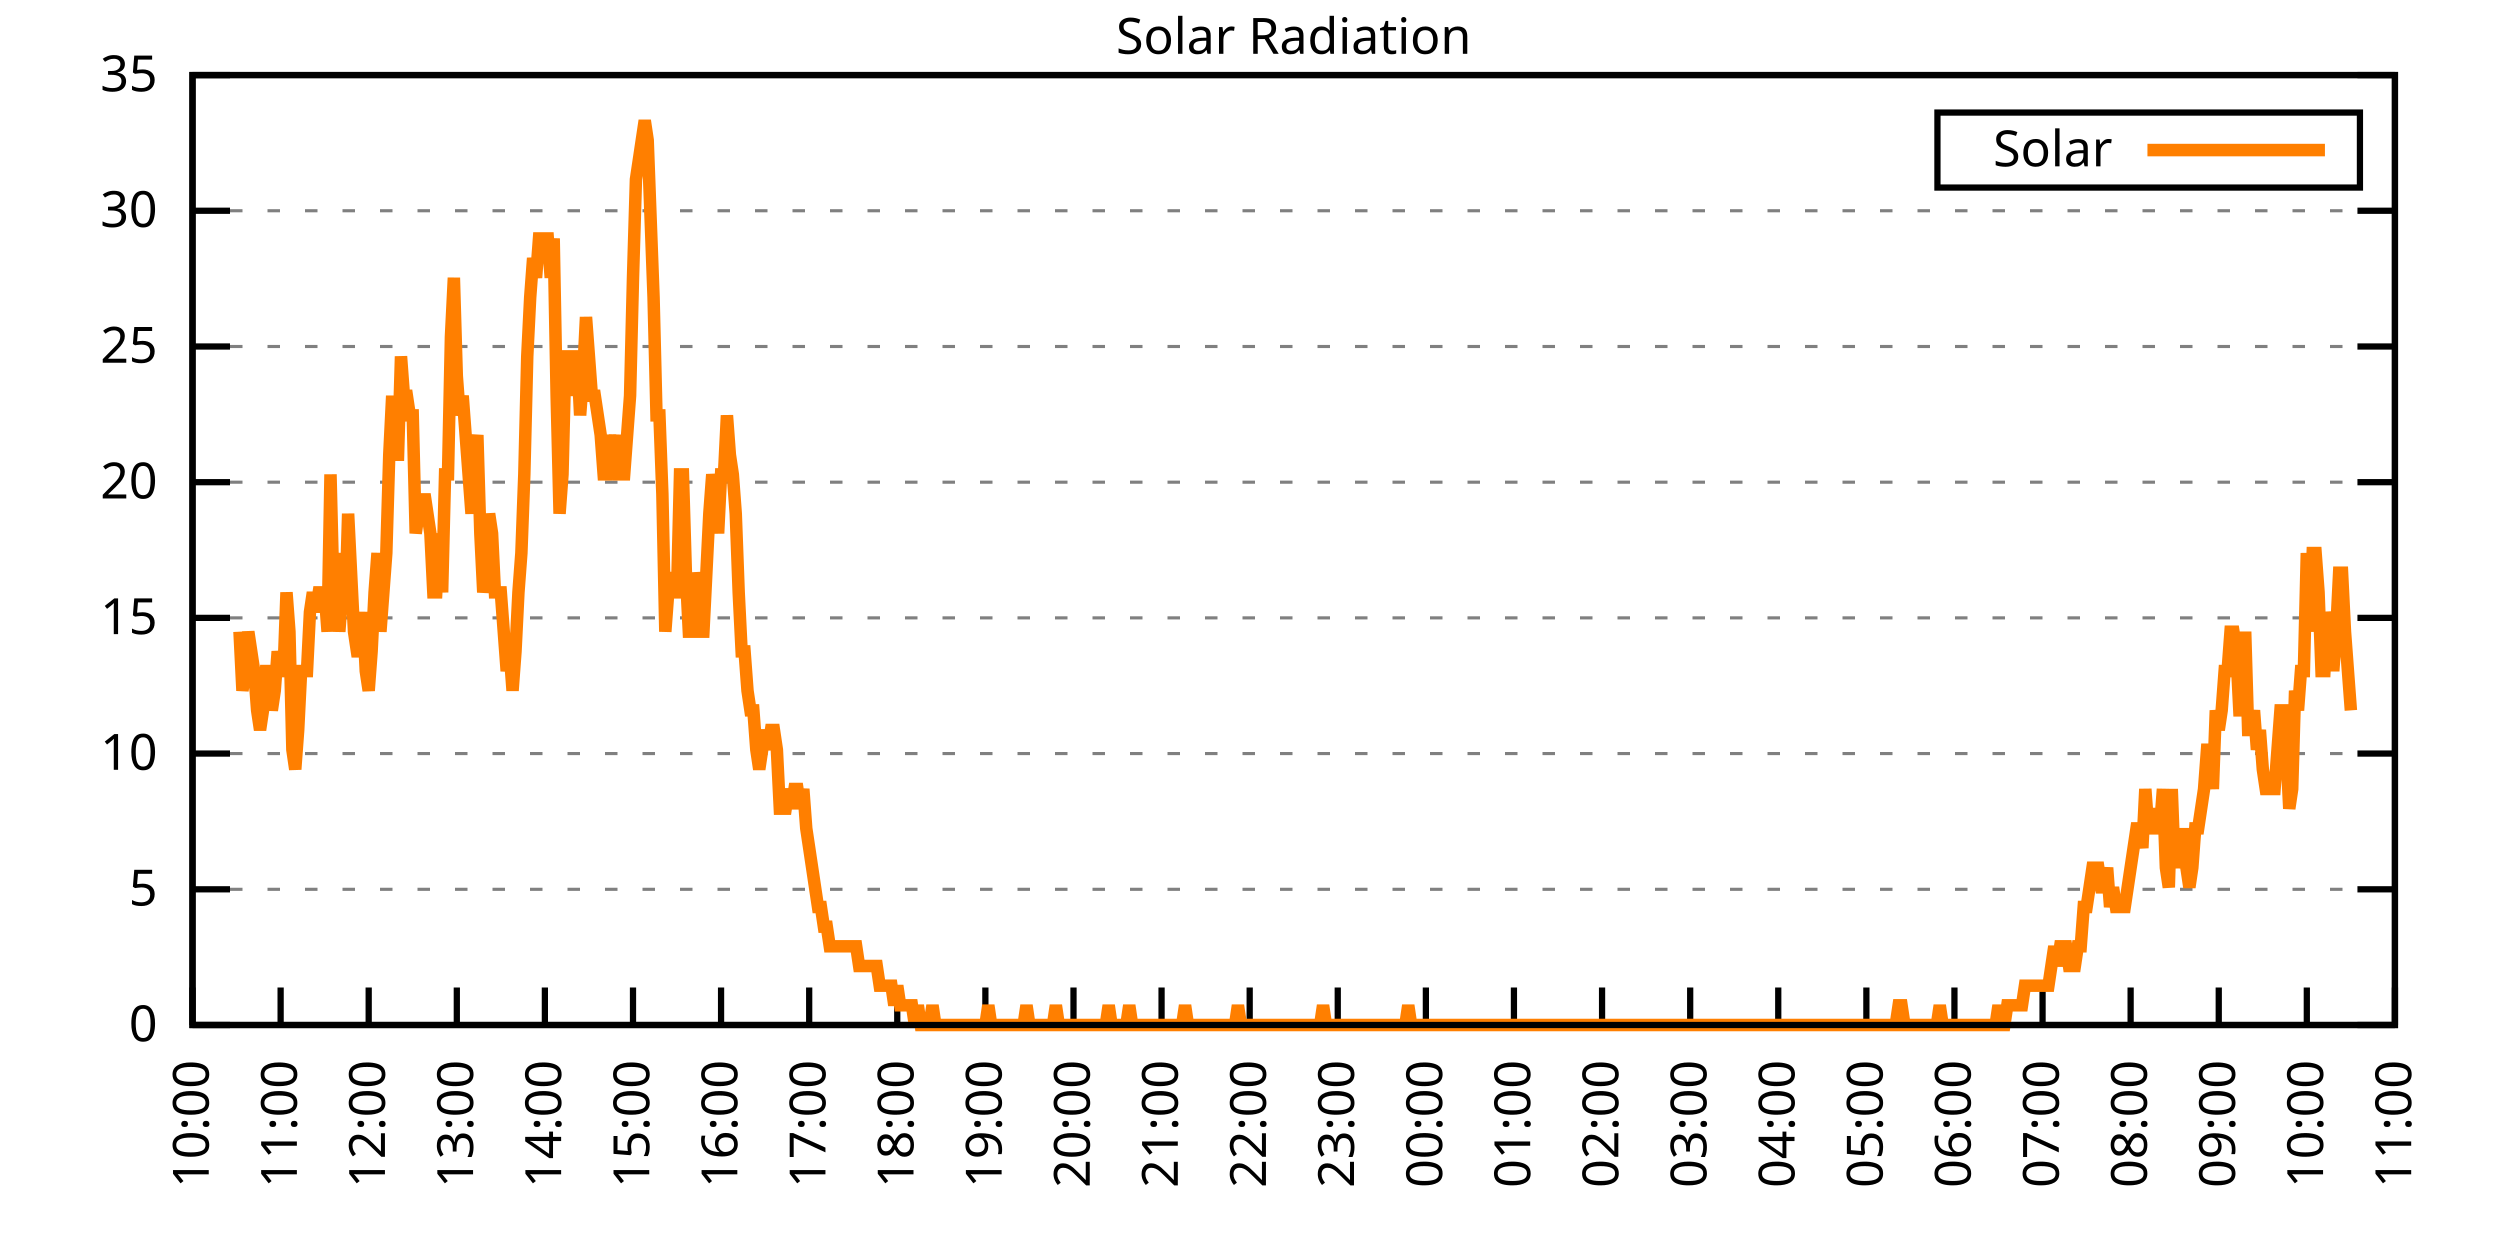
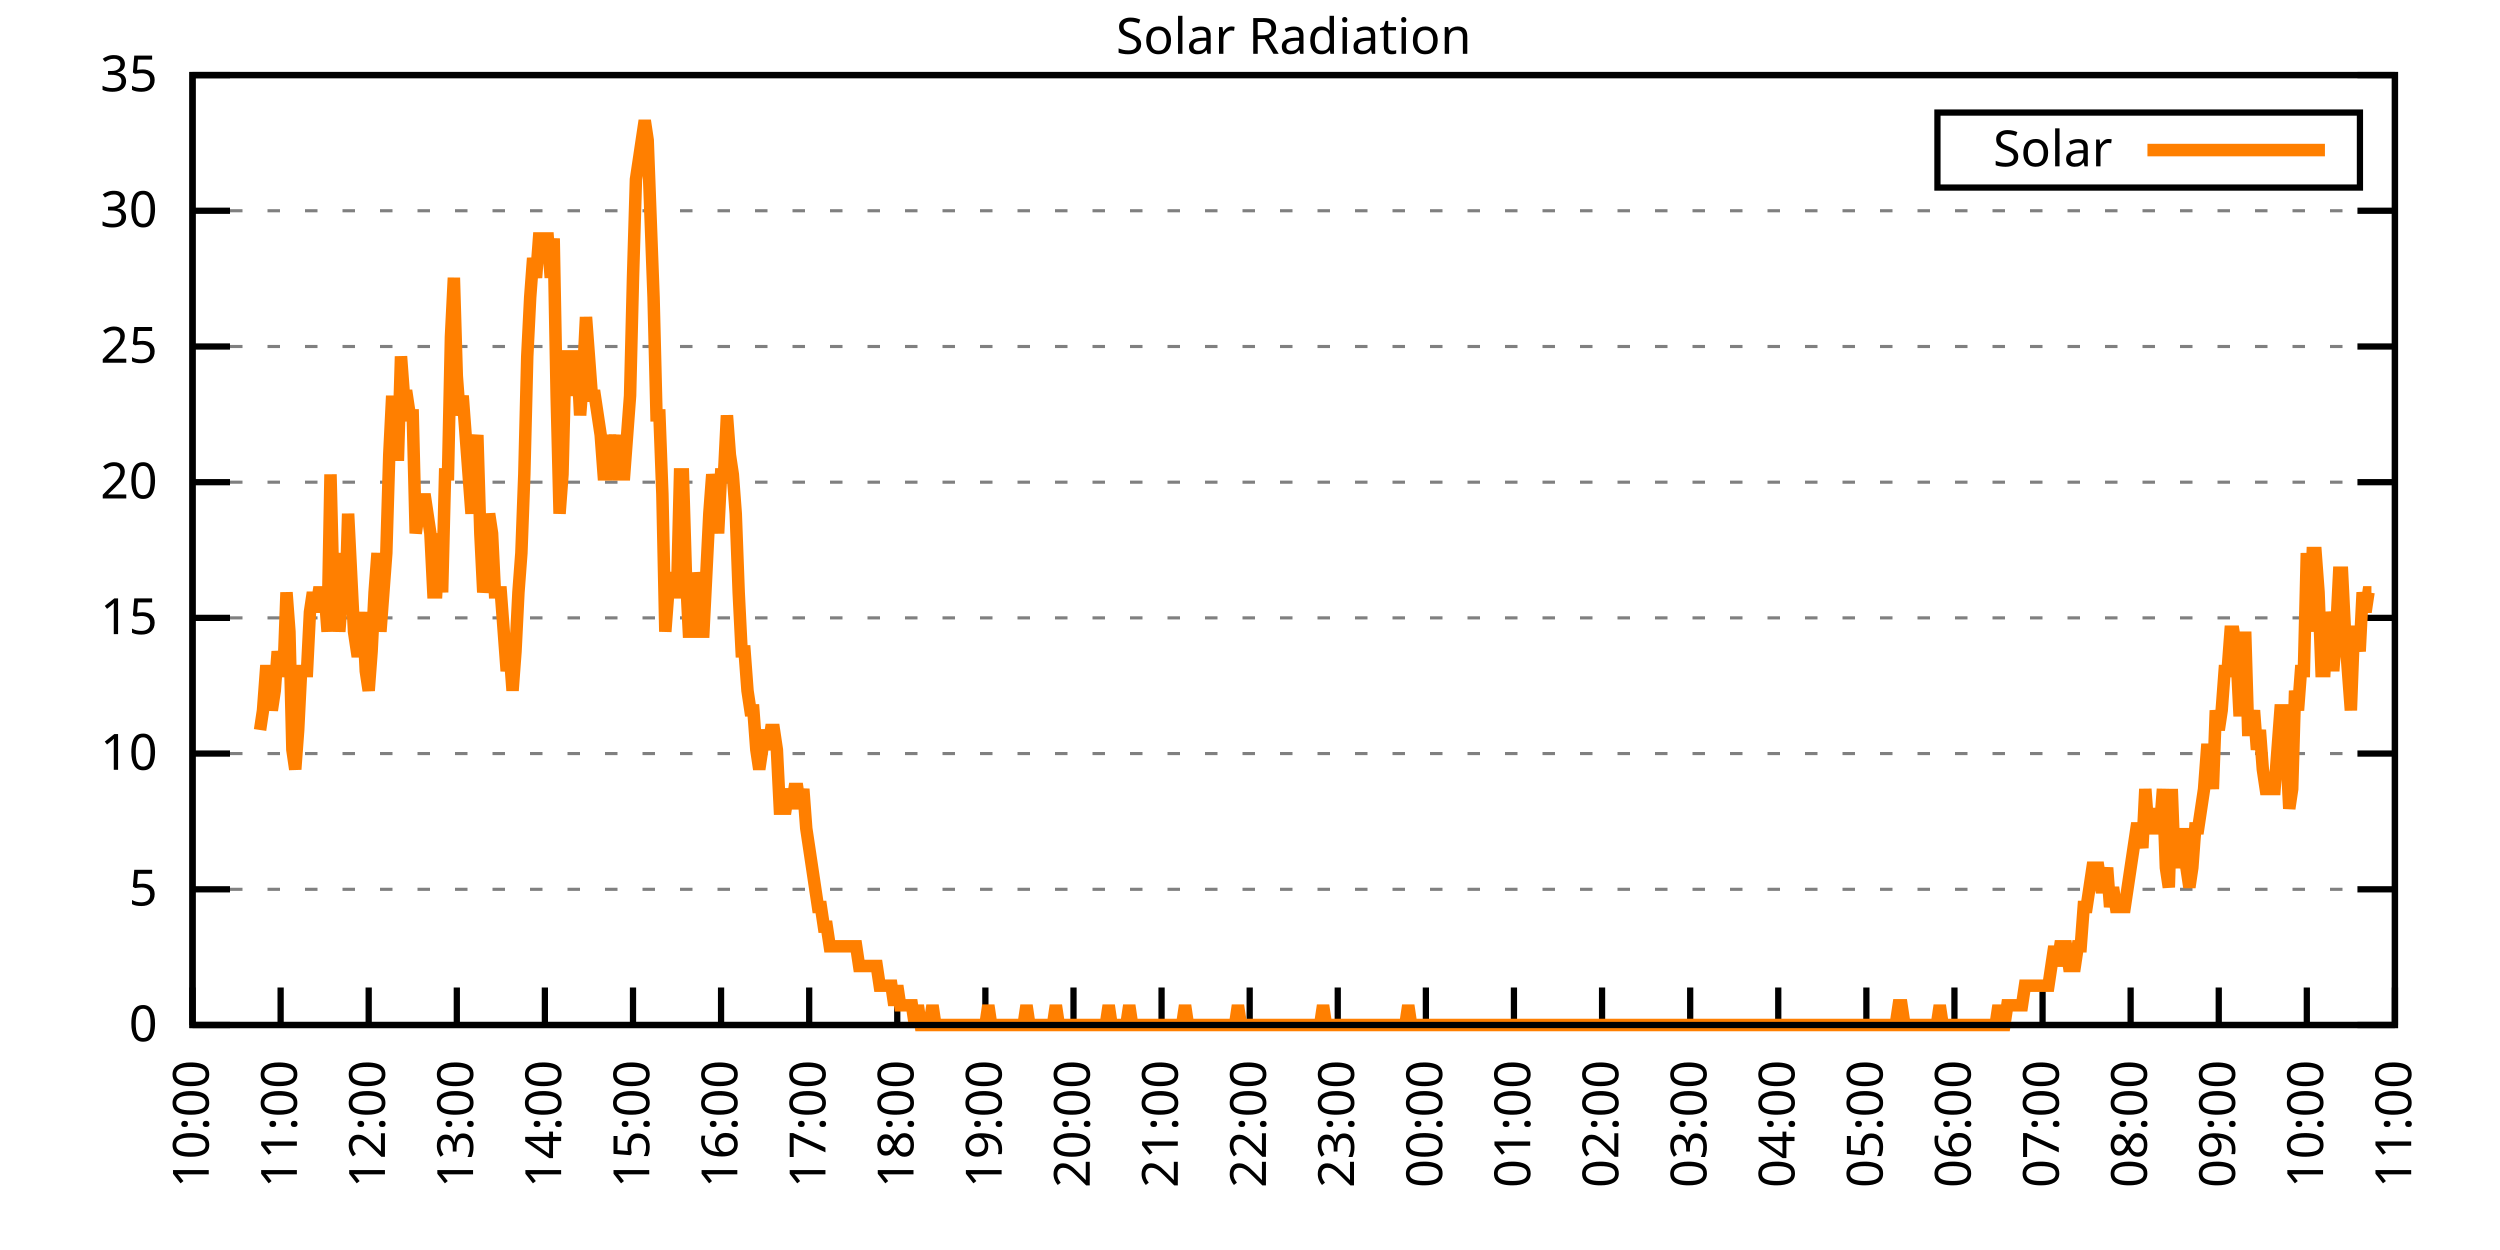
<svg xmlns="http://www.w3.org/2000/svg" xmlns:xlink="http://www.w3.org/1999/xlink" width="400" height="200" viewBox="0 0 400 200">
  <g id="gnuplot_canvas">
    <rect x="0" y="0" width="400" height="200" fill="none" />
    <defs>
      <circle id="gpDot" r="0.5" stroke-width="0.5" stroke="currentColor" />
      <path id="gpPt0" stroke-width="0.333" stroke="currentColor" d="M-1,0 h2 M0,-1 v2" />
      <path id="gpPt1" stroke-width="0.333" stroke="currentColor" d="M-1,-1 L1,1 M1,-1 L-1,1" />
      <path id="gpPt2" stroke-width="0.333" stroke="currentColor" d="M-1,0 L1,0 M0,-1 L0,1 M-1,-1 L1,1 M-1,1 L1,-1" />
      <rect id="gpPt3" stroke-width="0.333" stroke="currentColor" x="-1" y="-1" width="2" height="2" />
      <rect id="gpPt4" stroke-width="0.333" stroke="currentColor" fill="currentColor" x="-1" y="-1" width="2" height="2" />
      <circle id="gpPt5" stroke-width="0.333" stroke="currentColor" cx="0" cy="0" r="1" />
      <use xlink:href="#gpPt5" id="gpPt6" fill="currentColor" stroke="none" />
      <path id="gpPt7" stroke-width="0.333" stroke="currentColor" d="M0,-1.33 L-1.33,0.67 L1.33,0.67 z" />
      <use xlink:href="#gpPt7" id="gpPt8" fill="currentColor" stroke="none" />
      <use xlink:href="#gpPt7" id="gpPt9" stroke="currentColor" transform="rotate(180)" />
      <use xlink:href="#gpPt9" id="gpPt10" fill="currentColor" stroke="none" />
      <use xlink:href="#gpPt3" id="gpPt11" stroke="currentColor" transform="rotate(45)" />
      <use xlink:href="#gpPt11" id="gpPt12" fill="currentColor" stroke="none" />
      <path id="gpPt13" stroke-width="0.333" stroke="currentColor" d="M0,1.330 L1.265,0.411 L0.782,-1.067 L-0.782,-1.076 L-1.265,0.411 z" />
      <use xlink:href="#gpPt13" id="gpPt14" fill="currentColor" stroke="none" />
      <filter id="textbox" filterUnits="objectBoundingBox" x="0" y="0" height="1" width="1">
        <feFlood flood-color="white" flood-opacity="1" result="bgnd" />
        <feComposite in="SourceGraphic" in2="bgnd" operator="atop" />
      </filter>
      <filter id="greybox" filterUnits="objectBoundingBox" x="0" y="0" height="1" width="1">
        <feFlood flood-color="lightgrey" flood-opacity="1" result="grey" />
        <feComposite in="SourceGraphic" in2="grey" operator="atop" />
      </filter>
    </defs>
    <g fill="none" color="white" stroke="currentColor" stroke-width="1.00" stroke-linecap="butt" stroke-linejoin="miter">
</g>
    <g fill="none" color="black" stroke="currentColor" stroke-width="1.00" stroke-linecap="butt" stroke-linejoin="miter">
      <g stroke="none" shape-rendering="crispEdges">
        <polygon fill="rgb(255, 255, 255)" points="30.80,164.00 383.18,164.00 383.18,12.02 30.80,12.02 " />
      </g>
    </g>
    <g fill="none" color="black" stroke="currentColor" stroke-width="1.00" stroke-linecap="butt" stroke-linejoin="miter">
</g>
    <g fill="none" color="black" stroke="black" stroke-width="0.50" stroke-linecap="butt" stroke-linejoin="miter">
</g>
    <g fill="none" color="gray" stroke="currentColor" stroke-width="0.50" stroke-linecap="butt" stroke-linejoin="miter">
      <path stroke="gray" stroke-dasharray="2,4" class="gridline" d="M30.80,164.00 L383.19,164.00  " />
    </g>
    <g fill="none" color="gray" stroke="gray" stroke-width="1.00" stroke-linecap="butt" stroke-linejoin="miter">
</g>
    <g fill="none" color="black" stroke="currentColor" stroke-width="1.00" stroke-linecap="butt" stroke-linejoin="miter">
      <path stroke="black" d="M30.80,164.00 L36.80,164.00 M383.19,164.00 L377.19,164.00  " />
      <g transform="translate(25.20,166.60)" stroke="none" fill="black" font-family="Sans" font-size="8.00" text-anchor="end">
        <text>
          <tspan font-family="Sans"> 0</tspan>
        </text>
      </g>
    </g>
    <g fill="none" color="black" stroke="currentColor" stroke-width="1.00" stroke-linecap="butt" stroke-linejoin="miter">
</g>
    <g fill="none" color="black" stroke="black" stroke-width="0.50" stroke-linecap="butt" stroke-linejoin="miter">
</g>
    <g fill="none" color="gray" stroke="currentColor" stroke-width="0.50" stroke-linecap="butt" stroke-linejoin="miter">
      <path stroke="gray" stroke-dasharray="2,4" class="gridline" d="M30.80,142.29 L383.19,142.29  " />
    </g>
    <g fill="none" color="gray" stroke="gray" stroke-width="1.00" stroke-linecap="butt" stroke-linejoin="miter">
</g>
    <g fill="none" color="black" stroke="currentColor" stroke-width="1.00" stroke-linecap="butt" stroke-linejoin="miter">
      <path stroke="black" d="M30.80,142.29 L36.80,142.29 M383.19,142.29 L377.19,142.29  " />
      <g transform="translate(25.20,144.89)" stroke="none" fill="black" font-family="Sans" font-size="8.00" text-anchor="end">
        <text>
          <tspan font-family="Sans"> 5</tspan>
        </text>
      </g>
    </g>
    <g fill="none" color="black" stroke="currentColor" stroke-width="1.00" stroke-linecap="butt" stroke-linejoin="miter">
</g>
    <g fill="none" color="black" stroke="black" stroke-width="0.50" stroke-linecap="butt" stroke-linejoin="miter">
</g>
    <g fill="none" color="gray" stroke="currentColor" stroke-width="0.50" stroke-linecap="butt" stroke-linejoin="miter">
      <path stroke="gray" stroke-dasharray="2,4" class="gridline" d="M30.80,120.57 L383.19,120.57  " />
    </g>
    <g fill="none" color="gray" stroke="gray" stroke-width="1.00" stroke-linecap="butt" stroke-linejoin="miter">
</g>
    <g fill="none" color="black" stroke="currentColor" stroke-width="1.00" stroke-linecap="butt" stroke-linejoin="miter">
      <path stroke="black" d="M30.80,120.57 L36.80,120.57 M383.19,120.57 L377.19,120.57  " />
      <g transform="translate(25.20,123.17)" stroke="none" fill="black" font-family="Sans" font-size="8.00" text-anchor="end">
        <text>
          <tspan font-family="Sans"> 10</tspan>
        </text>
      </g>
    </g>
    <g fill="none" color="black" stroke="currentColor" stroke-width="1.00" stroke-linecap="butt" stroke-linejoin="miter">
</g>
    <g fill="none" color="black" stroke="black" stroke-width="0.50" stroke-linecap="butt" stroke-linejoin="miter">
</g>
    <g fill="none" color="gray" stroke="currentColor" stroke-width="0.50" stroke-linecap="butt" stroke-linejoin="miter">
      <path stroke="gray" stroke-dasharray="2,4" class="gridline" d="M30.80,98.86 L383.19,98.86  " />
    </g>
    <g fill="none" color="gray" stroke="gray" stroke-width="1.00" stroke-linecap="butt" stroke-linejoin="miter">
</g>
    <g fill="none" color="black" stroke="currentColor" stroke-width="1.00" stroke-linecap="butt" stroke-linejoin="miter">
      <path stroke="black" d="M30.80,98.86 L36.80,98.86 M383.19,98.86 L377.19,98.86  " />
      <g transform="translate(25.20,101.46)" stroke="none" fill="black" font-family="Sans" font-size="8.00" text-anchor="end">
        <text>
          <tspan font-family="Sans"> 15</tspan>
        </text>
      </g>
    </g>
    <g fill="none" color="black" stroke="currentColor" stroke-width="1.00" stroke-linecap="butt" stroke-linejoin="miter">
</g>
    <g fill="none" color="black" stroke="black" stroke-width="0.50" stroke-linecap="butt" stroke-linejoin="miter">
</g>
    <g fill="none" color="gray" stroke="currentColor" stroke-width="0.50" stroke-linecap="butt" stroke-linejoin="miter">
      <path stroke="gray" stroke-dasharray="2,4" class="gridline" d="M30.80,77.15 L383.19,77.15  " />
    </g>
    <g fill="none" color="gray" stroke="gray" stroke-width="1.00" stroke-linecap="butt" stroke-linejoin="miter">
</g>
    <g fill="none" color="black" stroke="currentColor" stroke-width="1.00" stroke-linecap="butt" stroke-linejoin="miter">
      <path stroke="black" d="M30.80,77.15 L36.80,77.15 M383.19,77.15 L377.19,77.15  " />
      <g transform="translate(25.20,79.75)" stroke="none" fill="black" font-family="Sans" font-size="8.00" text-anchor="end">
        <text>
          <tspan font-family="Sans"> 20</tspan>
        </text>
      </g>
    </g>
    <g fill="none" color="black" stroke="currentColor" stroke-width="1.00" stroke-linecap="butt" stroke-linejoin="miter">
</g>
    <g fill="none" color="black" stroke="black" stroke-width="0.50" stroke-linecap="butt" stroke-linejoin="miter">
</g>
    <g fill="none" color="gray" stroke="currentColor" stroke-width="0.50" stroke-linecap="butt" stroke-linejoin="miter">
      <path stroke="gray" stroke-dasharray="2,4" class="gridline" d="M30.80,55.44 L383.19,55.44  " />
    </g>
    <g fill="none" color="gray" stroke="gray" stroke-width="1.00" stroke-linecap="butt" stroke-linejoin="miter">
</g>
    <g fill="none" color="black" stroke="currentColor" stroke-width="1.00" stroke-linecap="butt" stroke-linejoin="miter">
      <path stroke="black" d="M30.80,55.44 L36.80,55.44 M383.19,55.44 L377.19,55.44  " />
      <g transform="translate(25.20,58.04)" stroke="none" fill="black" font-family="Sans" font-size="8.00" text-anchor="end">
        <text>
          <tspan font-family="Sans"> 25</tspan>
        </text>
      </g>
    </g>
    <g fill="none" color="black" stroke="currentColor" stroke-width="1.00" stroke-linecap="butt" stroke-linejoin="miter">
</g>
    <g fill="none" color="black" stroke="black" stroke-width="0.50" stroke-linecap="butt" stroke-linejoin="miter">
</g>
    <g fill="none" color="gray" stroke="currentColor" stroke-width="0.50" stroke-linecap="butt" stroke-linejoin="miter">
      <path stroke="gray" stroke-dasharray="2,4" class="gridline" d="M30.80,33.72 L383.19,33.72  " />
    </g>
    <g fill="none" color="gray" stroke="gray" stroke-width="1.00" stroke-linecap="butt" stroke-linejoin="miter">
</g>
    <g fill="none" color="black" stroke="currentColor" stroke-width="1.00" stroke-linecap="butt" stroke-linejoin="miter">
      <path stroke="black" d="M30.80,33.72 L36.80,33.72 M383.19,33.72 L377.19,33.72  " />
      <g transform="translate(25.20,36.32)" stroke="none" fill="black" font-family="Sans" font-size="8.00" text-anchor="end">
        <text>
          <tspan font-family="Sans"> 30</tspan>
        </text>
      </g>
    </g>
    <g fill="none" color="black" stroke="currentColor" stroke-width="1.00" stroke-linecap="butt" stroke-linejoin="miter">
</g>
    <g fill="none" color="black" stroke="black" stroke-width="0.50" stroke-linecap="butt" stroke-linejoin="miter">
</g>
    <g fill="none" color="gray" stroke="currentColor" stroke-width="0.50" stroke-linecap="butt" stroke-linejoin="miter">
      <path stroke="gray" stroke-dasharray="2,4" class="gridline" d="M30.80,12.01 L383.19,12.01  " />
    </g>
    <g fill="none" color="gray" stroke="gray" stroke-width="1.00" stroke-linecap="butt" stroke-linejoin="miter">
</g>
    <g fill="none" color="black" stroke="currentColor" stroke-width="1.00" stroke-linecap="butt" stroke-linejoin="miter">
      <path stroke="black" d="M30.80,12.01 L36.80,12.01 M383.19,12.01 L377.19,12.01  " />
      <g transform="translate(25.20,14.61)" stroke="none" fill="black" font-family="Sans" font-size="8.00" text-anchor="end">
        <text>
          <tspan font-family="Sans"> 35</tspan>
        </text>
      </g>
    </g>
    <g fill="none" color="black" stroke="currentColor" stroke-width="1.00" stroke-linecap="butt" stroke-linejoin="miter">
      <path stroke="black" d="M30.80,164.00 L30.80,158.00  " />
      <g transform="translate(33.40,169.60) rotate(270.00)" stroke="none" fill="black" font-family="Sans" font-size="8.00" text-anchor="end">
        <text>
          <tspan font-family="Sans">10:00</tspan>
        </text>
      </g>
    </g>
    <g fill="none" color="black" stroke="currentColor" stroke-width="1.00" stroke-linecap="butt" stroke-linejoin="miter">
      <path stroke="black" d="M44.90,164.00 L44.90,158.00  " />
      <g transform="translate(47.50,169.60) rotate(270.00)" stroke="none" fill="black" font-family="Sans" font-size="8.00" text-anchor="end">
        <text>
          <tspan font-family="Sans">11:00</tspan>
        </text>
      </g>
    </g>
    <g fill="none" color="black" stroke="currentColor" stroke-width="1.00" stroke-linecap="butt" stroke-linejoin="miter">
      <path stroke="black" d="M58.99,164.00 L58.99,158.00  " />
      <g transform="translate(61.59,169.60) rotate(270.00)" stroke="none" fill="black" font-family="Sans" font-size="8.00" text-anchor="end">
        <text>
          <tspan font-family="Sans">12:00</tspan>
        </text>
      </g>
    </g>
    <g fill="none" color="black" stroke="currentColor" stroke-width="1.00" stroke-linecap="butt" stroke-linejoin="miter">
      <path stroke="black" d="M73.09,164.00 L73.09,158.00  " />
      <g transform="translate(75.69,169.60) rotate(270.00)" stroke="none" fill="black" font-family="Sans" font-size="8.00" text-anchor="end">
        <text>
          <tspan font-family="Sans">13:00</tspan>
        </text>
      </g>
    </g>
    <g fill="none" color="black" stroke="currentColor" stroke-width="1.00" stroke-linecap="butt" stroke-linejoin="miter">
      <path stroke="black" d="M87.18,164.00 L87.18,158.00  " />
      <g transform="translate(89.78,169.60) rotate(270.00)" stroke="none" fill="black" font-family="Sans" font-size="8.00" text-anchor="end">
        <text>
          <tspan font-family="Sans">14:00</tspan>
        </text>
      </g>
    </g>
    <g fill="none" color="black" stroke="currentColor" stroke-width="1.00" stroke-linecap="butt" stroke-linejoin="miter">
      <path stroke="black" d="M101.28,164.00 L101.28,158.00  " />
      <g transform="translate(103.88,169.60) rotate(270.00)" stroke="none" fill="black" font-family="Sans" font-size="8.00" text-anchor="end">
        <text>
          <tspan font-family="Sans">15:00</tspan>
        </text>
      </g>
    </g>
    <g fill="none" color="black" stroke="currentColor" stroke-width="1.00" stroke-linecap="butt" stroke-linejoin="miter">
      <path stroke="black" d="M115.37,164.00 L115.37,158.00  " />
      <g transform="translate(117.97,169.60) rotate(270.00)" stroke="none" fill="black" font-family="Sans" font-size="8.00" text-anchor="end">
        <text>
          <tspan font-family="Sans">16:00</tspan>
        </text>
      </g>
    </g>
    <g fill="none" color="black" stroke="currentColor" stroke-width="1.00" stroke-linecap="butt" stroke-linejoin="miter">
      <path stroke="black" d="M129.47,164.00 L129.47,158.00  " />
      <g transform="translate(132.07,169.60) rotate(270.00)" stroke="none" fill="black" font-family="Sans" font-size="8.00" text-anchor="end">
        <text>
          <tspan font-family="Sans">17:00</tspan>
        </text>
      </g>
    </g>
    <g fill="none" color="black" stroke="currentColor" stroke-width="1.00" stroke-linecap="butt" stroke-linejoin="miter">
      <path stroke="black" d="M143.56,164.00 L143.56,158.00  " />
      <g transform="translate(146.16,169.60) rotate(270.00)" stroke="none" fill="black" font-family="Sans" font-size="8.00" text-anchor="end">
        <text>
          <tspan font-family="Sans">18:00</tspan>
        </text>
      </g>
    </g>
    <g fill="none" color="black" stroke="currentColor" stroke-width="1.00" stroke-linecap="butt" stroke-linejoin="miter">
      <path stroke="black" d="M157.66,164.00 L157.66,158.00  " />
      <g transform="translate(160.26,169.60) rotate(270.00)" stroke="none" fill="black" font-family="Sans" font-size="8.00" text-anchor="end">
        <text>
          <tspan font-family="Sans">19:00</tspan>
        </text>
      </g>
    </g>
    <g fill="none" color="black" stroke="currentColor" stroke-width="1.00" stroke-linecap="butt" stroke-linejoin="miter">
      <path stroke="black" d="M171.76,164.00 L171.76,158.00  " />
      <g transform="translate(174.36,169.60) rotate(270.00)" stroke="none" fill="black" font-family="Sans" font-size="8.00" text-anchor="end">
        <text>
          <tspan font-family="Sans">20:00</tspan>
        </text>
      </g>
    </g>
    <g fill="none" color="black" stroke="currentColor" stroke-width="1.00" stroke-linecap="butt" stroke-linejoin="miter">
      <path stroke="black" d="M185.85,164.00 L185.85,158.00  " />
      <g transform="translate(188.45,169.60) rotate(270.00)" stroke="none" fill="black" font-family="Sans" font-size="8.00" text-anchor="end">
        <text>
          <tspan font-family="Sans">21:00</tspan>
        </text>
      </g>
    </g>
    <g fill="none" color="black" stroke="currentColor" stroke-width="1.00" stroke-linecap="butt" stroke-linejoin="miter">
      <path stroke="black" d="M199.95,164.00 L199.95,158.00  " />
      <g transform="translate(202.55,169.60) rotate(270.00)" stroke="none" fill="black" font-family="Sans" font-size="8.00" text-anchor="end">
        <text>
          <tspan font-family="Sans">22:00</tspan>
        </text>
      </g>
    </g>
    <g fill="none" color="black" stroke="currentColor" stroke-width="1.00" stroke-linecap="butt" stroke-linejoin="miter">
      <path stroke="black" d="M214.04,164.00 L214.04,158.00  " />
      <g transform="translate(216.64,169.60) rotate(270.00)" stroke="none" fill="black" font-family="Sans" font-size="8.00" text-anchor="end">
        <text>
          <tspan font-family="Sans">23:00</tspan>
        </text>
      </g>
    </g>
    <g fill="none" color="black" stroke="currentColor" stroke-width="1.00" stroke-linecap="butt" stroke-linejoin="miter">
      <path stroke="black" d="M228.14,164.00 L228.14,158.00  " />
      <g transform="translate(230.74,169.60) rotate(270.00)" stroke="none" fill="black" font-family="Sans" font-size="8.00" text-anchor="end">
        <text>
          <tspan font-family="Sans">00:00</tspan>
        </text>
      </g>
    </g>
    <g fill="none" color="black" stroke="currentColor" stroke-width="1.00" stroke-linecap="butt" stroke-linejoin="miter">
      <path stroke="black" d="M242.23,164.00 L242.23,158.00  " />
      <g transform="translate(244.83,169.60) rotate(270.00)" stroke="none" fill="black" font-family="Sans" font-size="8.00" text-anchor="end">
        <text>
          <tspan font-family="Sans">01:00</tspan>
        </text>
      </g>
    </g>
    <g fill="none" color="black" stroke="currentColor" stroke-width="1.00" stroke-linecap="butt" stroke-linejoin="miter">
      <path stroke="black" d="M256.33,164.00 L256.33,158.00  " />
      <g transform="translate(258.93,169.60) rotate(270.00)" stroke="none" fill="black" font-family="Sans" font-size="8.00" text-anchor="end">
        <text>
          <tspan font-family="Sans">02:00</tspan>
        </text>
      </g>
    </g>
    <g fill="none" color="black" stroke="currentColor" stroke-width="1.00" stroke-linecap="butt" stroke-linejoin="miter">
      <path stroke="black" d="M270.43,164.00 L270.43,158.00  " />
      <g transform="translate(273.03,169.60) rotate(270.00)" stroke="none" fill="black" font-family="Sans" font-size="8.00" text-anchor="end">
        <text>
          <tspan font-family="Sans">03:00</tspan>
        </text>
      </g>
    </g>
    <g fill="none" color="black" stroke="currentColor" stroke-width="1.00" stroke-linecap="butt" stroke-linejoin="miter">
      <path stroke="black" d="M284.52,164.00 L284.52,158.00  " />
      <g transform="translate(287.12,169.60) rotate(270.00)" stroke="none" fill="black" font-family="Sans" font-size="8.00" text-anchor="end">
        <text>
          <tspan font-family="Sans">04:00</tspan>
        </text>
      </g>
    </g>
    <g fill="none" color="black" stroke="currentColor" stroke-width="1.00" stroke-linecap="butt" stroke-linejoin="miter">
      <path stroke="black" d="M298.62,164.00 L298.62,158.00  " />
      <g transform="translate(301.22,169.60) rotate(270.00)" stroke="none" fill="black" font-family="Sans" font-size="8.00" text-anchor="end">
        <text>
          <tspan font-family="Sans">05:00</tspan>
        </text>
      </g>
    </g>
    <g fill="none" color="black" stroke="currentColor" stroke-width="1.00" stroke-linecap="butt" stroke-linejoin="miter">
      <path stroke="black" d="M312.71,164.00 L312.71,158.00  " />
      <g transform="translate(315.31,169.60) rotate(270.00)" stroke="none" fill="black" font-family="Sans" font-size="8.00" text-anchor="end">
        <text>
          <tspan font-family="Sans">06:00</tspan>
        </text>
      </g>
    </g>
    <g fill="none" color="black" stroke="currentColor" stroke-width="1.00" stroke-linecap="butt" stroke-linejoin="miter">
      <path stroke="black" d="M326.81,164.00 L326.81,158.00  " />
      <g transform="translate(329.41,169.60) rotate(270.00)" stroke="none" fill="black" font-family="Sans" font-size="8.00" text-anchor="end">
        <text>
          <tspan font-family="Sans">07:00</tspan>
        </text>
      </g>
    </g>
    <g fill="none" color="black" stroke="currentColor" stroke-width="1.00" stroke-linecap="butt" stroke-linejoin="miter">
      <path stroke="black" d="M340.90,164.00 L340.90,158.00  " />
      <g transform="translate(343.50,169.60) rotate(270.00)" stroke="none" fill="black" font-family="Sans" font-size="8.00" text-anchor="end">
        <text>
          <tspan font-family="Sans">08:00</tspan>
        </text>
      </g>
    </g>
    <g fill="none" color="black" stroke="currentColor" stroke-width="1.00" stroke-linecap="butt" stroke-linejoin="miter">
      <path stroke="black" d="M355.00,164.00 L355.00,158.00  " />
      <g transform="translate(357.60,169.60) rotate(270.00)" stroke="none" fill="black" font-family="Sans" font-size="8.00" text-anchor="end">
        <text>
          <tspan font-family="Sans">09:00</tspan>
        </text>
      </g>
    </g>
    <g fill="none" color="black" stroke="currentColor" stroke-width="1.00" stroke-linecap="butt" stroke-linejoin="miter">
      <path stroke="black" d="M369.09,164.00 L369.09,158.00  " />
      <g transform="translate(371.69,169.60) rotate(270.00)" stroke="none" fill="black" font-family="Sans" font-size="8.00" text-anchor="end">
        <text>
          <tspan font-family="Sans">10:00</tspan>
        </text>
      </g>
    </g>
    <g fill="none" color="black" stroke="currentColor" stroke-width="1.00" stroke-linecap="butt" stroke-linejoin="miter">
      <path stroke="black" d="M383.19,164.00 L383.19,158.00  " />
      <g transform="translate(385.79,169.60) rotate(270.00)" stroke="none" fill="black" font-family="Sans" font-size="8.00" text-anchor="end">
        <text>
          <tspan font-family="Sans">11:00</tspan>
        </text>
      </g>
    </g>
    <g fill="none" color="black" stroke="currentColor" stroke-width="1.00" stroke-linecap="butt" stroke-linejoin="miter">
</g>
    <g fill="none" color="black" stroke="currentColor" stroke-width="1.00" stroke-linecap="butt" stroke-linejoin="miter">
      <path stroke="black" d="M30.80,12.01 L30.80,164.00 L383.19,164.00 L383.19,12.01 L30.80,12.01 Z  " />
    </g>
    <g fill="none" color="black" stroke="currentColor" stroke-width="1.00" stroke-linecap="butt" stroke-linejoin="miter">
</g>
    <g fill="none" color="black" stroke="currentColor" stroke-width="1.00" stroke-linecap="butt" stroke-linejoin="miter">
      <path stroke="black" d="M309.99,30.01 L309.99,18.01 L377.59,18.01 L377.59,30.01 L309.99,30.01 Z  " />
    </g>
    <g id="Solar_Radiation_plot_1">
      <g fill="none" color="white" stroke="black" stroke-width="2.00" stroke-linecap="butt" stroke-linejoin="miter">
</g>
      <g fill="none" color="black" stroke="currentColor" stroke-width="2.00" stroke-linecap="butt" stroke-linejoin="miter">
        <g transform="translate(337.99,26.61)" stroke="none" fill="black" font-family="Sans" font-size="8.00" text-anchor="end">
          <text>
            <tspan font-family="Sans">Solar</tspan>
          </text>
        </g>
      </g>
      <g fill="none" color="black" stroke="currentColor" stroke-width="2.00" stroke-linecap="butt" stroke-linejoin="miter">
-         <path stroke="rgb(255, 127,   0)" d="M343.59,24.01 L371.99,24.01 M38.32,101.07 L38.79,110.51 L39.26,107.37 L39.73,101.07 L40.20,104.22 L40.67,107.37   L41.14,113.66 L41.61,116.80 L42.08,113.66 L42.55,107.37 L43.02,107.37 L43.49,113.66 L43.96,110.51 L44.43,104.22   L44.90,107.37 L45.37,107.37 L45.84,94.78 L46.31,101.07 L46.78,119.95 L47.24,123.10 L47.71,116.80 L48.18,107.37   L48.65,107.37 L49.12,107.37 L49.59,97.93 L50.06,94.78 L50.53,97.93 L51.00,94.78 L51.47,94.78 L51.94,94.78   L52.41,101.07 L52.88,75.90 L53.35,94.78 L53.82,88.49 L54.29,101.07 L54.76,94.78 L55.23,97.93 L55.70,82.19   L56.17,91.63 L56.64,101.07 L57.11,104.22 L57.58,104.22 L58.05,97.93 L58.52,107.37 L58.99,110.51 L59.46,104.22   L59.93,94.78 L60.40,88.49 L60.87,101.07 L61.34,94.78 L61.81,88.49 L62.28,72.76 L62.75,63.32 L63.22,72.76   L63.69,72.76 L64.16,57.02 L64.63,63.32 L65.10,63.32 L65.57,66.46 L66.04,66.46 L66.51,85.34 L66.98,82.19   L67.45,82.19 L67.92,79.05 L68.39,82.19 L68.86,85.34 L69.33,94.78 L69.80,94.78 L70.27,85.34 L70.74,94.78   L71.21,75.90 L71.68,75.90 L72.15,53.88 L72.62,44.44 L73.09,60.17 L73.56,66.46 L74.03,63.32 L74.50,69.61   L74.97,75.90 L75.44,82.19 L75.91,72.76 L76.38,69.61 L76.85,85.34 L77.32,94.78 L77.79,91.63 L78.26,82.19   L78.73,85.34 L79.19,94.78 L79.66,94.78 L80.13,94.78 L80.60,101.07 L81.07,107.37 L81.54,104.22 L82.01,110.51   L82.48,104.22 L82.95,94.78 L83.42,88.49 L83.89,75.90 L84.36,57.02 L84.83,47.58 L85.30,41.29 L85.77,44.44   L86.24,38.15 L86.71,38.15 L87.18,38.15 L87.65,38.15 L88.12,44.44 L88.59,38.15 L89.06,63.32 L89.53,82.19   L90.00,75.90 L90.47,57.02 L90.94,57.02 L91.41,63.32 L91.88,57.02 L92.35,57.02 L92.82,66.46 L93.29,60.17   L93.76,50.73 L94.23,57.02 L94.70,63.32 L95.17,63.32 L95.64,66.46 L96.11,69.61 L96.58,75.90 L97.05,75.90   L97.52,69.61 L97.99,72.76 L98.46,69.61 L98.93,75.90 L99.40,75.90 L99.87,75.90 L100.34,69.61 L100.81,63.32   L101.28,44.44 L101.75,28.71 L102.22,25.56 L102.69,22.41 L103.16,19.27 L103.63,22.41 L104.10,35.00 L104.57,47.58   L105.04,66.46 L105.51,66.46 L105.98,79.05 L106.45,101.07 L106.92,94.78 L107.39,91.63 L107.86,94.78 L108.33,94.78   L108.80,75.90 L109.27,75.90 L109.74,91.63 L110.21,101.07 L110.68,101.07 L111.14,91.63 L111.61,94.78 L112.08,101.07   L112.55,101.07 L113.02,91.63 L113.49,82.19 L113.96,75.90 L114.43,79.05 L114.90,85.34 L115.37,75.90 L115.84,75.90   L116.31,66.46 L116.78,72.76 L117.25,75.90 L117.72,82.19 L118.19,94.78 L118.66,104.22 L119.13,104.22 L119.60,110.51   L120.07,113.66 L120.54,113.66 L121.01,119.95 L121.48,123.10 L121.95,119.95 L122.42,116.80 L122.89,119.95 L123.36,116.80   L123.83,116.80 L124.30,119.95 L124.77,129.39 L125.24,129.39 L125.71,129.39 L126.18,126.24 L126.65,129.39 L127.12,126.24   L127.59,126.24 L128.06,129.39 L128.53,126.24 L129.00,132.54 L129.47,135.68 L129.94,138.83 L130.41,141.98 L130.88,145.12   L131.35,145.12 L131.82,148.27 L132.29,148.27 L132.76,151.41 L133.23,151.41 L133.70,151.41 L134.17,151.41 L134.64,151.41   L135.11,151.41 L135.58,151.41 L136.05,151.41 L136.52,151.41 L136.99,151.41 L137.46,154.56 L137.93,154.56 L138.40,154.56   L138.87,154.56 L139.34,154.56 L139.81,154.56 L140.28,154.56 L140.75,157.71 L141.22,157.71 L141.69,157.71 L142.16,157.71   L142.63,157.71 L143.09,160.85 L143.56,157.71 L144.03,160.85 L144.50,160.85 L144.97,160.85 L145.44,160.85 L145.91,160.85   L146.38,164.00 L146.85,160.85 L147.32,164.00 L147.79,164.00 L148.26,164.00 L148.73,164.00 L149.20,160.85 L149.67,164.00   L150.14,164.00 L150.61,164.00 L151.08,164.00 L151.55,164.00 L152.02,164.00 L152.49,164.00 L152.96,164.00 L153.43,164.00   L153.90,164.00 L154.37,164.00 L154.84,164.00 L155.31,164.00 L155.78,164.00 L156.25,164.00 L156.72,164.00 L157.19,164.00   L157.66,164.00 L158.13,160.85 L158.60,164.00 L159.07,164.00 L159.54,164.00 L160.01,164.00 L160.48,164.00 L160.95,164.00   L161.42,164.00 L161.89,164.00 L162.36,164.00 L162.83,164.00 L163.30,164.00 L163.77,164.00 L164.24,160.85 L164.71,164.00   L165.18,164.00 L165.65,164.00 L166.12,164.00 L166.59,164.00 L167.06,164.00 L167.53,164.00 L168.00,164.00 L168.47,164.00   L168.94,160.85 L169.41,164.00 L169.88,164.00 L170.35,164.00 L170.82,164.00 L171.29,164.00 L171.76,164.00 L172.23,164.00   L172.70,164.00 L173.17,164.00 L173.64,164.00 L174.11,164.00 L174.58,164.00 L175.04,164.00 L175.51,164.00 L175.98,164.00   L176.45,164.00 L176.92,164.00 L177.39,160.85 L177.86,164.00 L178.33,164.00 L178.80,164.00 L179.27,164.00 L179.74,164.00   L180.21,164.00 L180.68,160.85 L181.15,164.00 L181.62,164.00 L182.09,164.00 L182.56,164.00 L183.03,164.00 L183.50,164.00   L183.97,164.00 L184.44,164.00 L184.91,164.00 L185.38,164.00 L185.85,164.00 L186.32,164.00 L186.79,164.00 L187.26,164.00   L187.73,164.00 L188.20,164.00 L188.67,164.00 L189.14,164.00 L189.61,160.85 L190.08,164.00 L190.55,164.00 L191.02,164.00   L191.49,164.00 L191.96,164.00 L192.43,164.00 L192.90,164.00 L193.37,164.00 L193.84,164.00 L194.31,164.00 L194.78,164.00   L195.25,164.00 L195.72,164.00 L196.19,164.00 L196.66,164.00 L197.13,164.00 L197.60,164.00 L198.07,160.85 L198.54,164.00   L199.01,164.00 L199.48,164.00 L199.95,164.00 L200.42,164.00 L200.89,164.00 L201.36,164.00 L201.83,164.00 L202.30,164.00   L202.77,164.00 L203.24,164.00 L203.71,164.00 L204.18,164.00 L204.65,164.00 L205.12,164.00 L205.59,164.00 L206.06,164.00   L206.53,164.00 L207.00,164.00 L207.46,164.00 L207.93,164.00 L208.40,164.00 L208.87,164.00 L209.34,164.00 L209.81,164.00   L210.28,164.00 L210.75,164.00 L211.22,164.00 L211.69,160.85 L212.16,164.00 L212.63,164.00 L213.10,164.00 L213.57,164.00   L214.04,164.00 L214.51,164.00 L214.98,164.00 L215.45,164.00 L215.92,164.00 L216.39,164.00 L216.86,164.00 L217.33,164.00   L217.80,164.00 L218.27,164.00 L218.74,164.00 L219.21,164.00 L219.68,164.00 L220.15,164.00 L220.62,164.00 L221.09,164.00   L221.56,164.00 L222.03,164.00 L222.50,164.00 L222.97,164.00 L223.44,164.00 L223.91,164.00 L224.38,164.00 L224.85,164.00   L225.32,160.85 L225.79,164.00 L226.26,164.00 L226.73,164.00 L227.20,164.00 L227.67,164.00 L228.14,164.00 L228.61,164.00   L229.08,164.00 L229.55,164.00 L230.02,164.00 L230.49,164.00 L230.96,164.00 L231.43,164.00 L231.90,164.00 L232.37,164.00   L232.84,164.00 L233.31,164.00 L233.78,164.00 L234.25,164.00 L234.72,164.00 L235.19,164.00 L235.66,164.00 L236.13,164.00   L236.60,164.00 L237.07,164.00 L237.54,164.00 L238.01,164.00 L238.48,164.00 L238.95,164.00 L239.41,164.00 L239.88,164.00   L240.35,164.00 L240.82,164.00 L241.29,164.00 L241.76,164.00 L242.23,164.00 L242.70,164.00 L243.17,164.00 L243.64,164.00   L244.11,164.00 L244.58,164.00 L245.05,164.00 L245.52,164.00 L245.99,164.00 L246.46,164.00 L246.93,164.00 L247.40,164.00   L247.87,164.00 L248.34,164.00 L248.81,164.00 L249.28,164.00 L249.75,164.00 L250.22,164.00 L250.69,164.00 L251.16,164.00   L251.63,164.00 L252.10,164.00 L252.57,164.00 L253.04,164.00 L253.51,164.00 L253.98,164.00 L254.45,164.00 L254.92,164.00   L255.39,164.00 L255.86,164.00 L256.33,164.00 L256.80,164.00 L257.27,164.00 L257.74,164.00 L258.21,164.00 L258.68,164.00   L259.15,164.00 L259.62,164.00 L260.09,164.00 L260.56,164.00 L261.03,164.00 L261.50,164.00 L261.97,164.00 L262.44,164.00   L262.91,164.00 L263.38,164.00 L263.85,164.00 L264.32,164.00 L264.79,164.00 L265.26,164.00 L265.73,164.00 L266.20,164.00   L266.67,164.00 L267.14,164.00 L267.61,164.00 L268.08,164.00 L268.55,164.00 L269.02,164.00 L269.49,164.00 L269.96,164.00   L270.43,164.00 L270.90,164.00 L271.36,164.00 L271.83,164.00 L272.30,164.00 L272.77,164.00 L273.24,164.00 L273.71,164.00   L274.18,164.00 L274.65,164.00 L275.12,164.00 L275.59,164.00 L276.06,164.00 L276.53,164.00 L277.00,164.00 L277.47,164.00   L277.94,164.00 L278.41,164.00 L278.88,164.00 L279.35,164.00 L279.82,164.00 L280.29,164.00 L280.76,164.00 L281.23,164.00   L281.70,164.00 L282.17,164.00 L282.64,164.00 L283.11,164.00 L283.58,164.00 L284.05,164.00 L284.52,164.00 L284.99,164.00   L285.46,164.00 L285.93,164.00 L286.40,164.00 L286.87,164.00 L287.34,164.00 L287.81,164.00 L288.28,164.00 L288.75,164.00   L289.22,164.00 L289.69,164.00 L290.16,164.00 L290.63,164.00 L291.10,164.00 L291.57,164.00 L292.04,164.00 L292.51,164.00   L292.98,164.00 L293.45,164.00 L293.92,164.00 L294.39,164.00 L294.86,164.00 L295.33,164.00 L295.80,164.00 L296.27,164.00   L296.74,164.00 L297.21,164.00 L297.68,164.00 L298.15,164.00 L298.62,164.00 L299.09,164.00 L299.56,164.00 L300.03,164.00   L300.50,164.00 L300.97,164.00 L301.44,164.00 L301.91,164.00 L302.38,164.00 L302.85,164.00 L303.31,164.00 L303.78,160.85   L304.25,160.85 L304.72,164.00 L305.19,164.00 L305.66,164.00 L306.13,164.00 L306.60,164.00 L307.07,164.00 L307.54,164.00   L308.01,164.00 L308.48,164.00 L308.95,164.00 L309.42,164.00 L309.89,164.00 L310.36,160.85 L310.83,164.00 L311.30,164.00   L311.77,164.00 L312.24,164.00 L312.71,164.00 L313.18,164.00 L313.65,164.00 L314.12,164.00 L314.59,164.00 L315.06,164.00   L315.53,164.00 L316.00,164.00 L316.47,164.00 L316.94,164.00 L317.41,164.00 L317.88,164.00 L318.35,164.00 L318.82,164.00   L319.29,164.00 L319.76,160.85 L320.23,164.00 L320.70,164.00 L321.17,160.85 L321.64,160.85 L322.11,160.85 L322.58,160.85   L323.05,160.85 L323.52,160.85 L323.99,157.71 L324.46,157.71 L324.93,157.71 L325.40,157.71 L325.87,157.71 L326.34,157.71   L326.81,157.71 L327.28,157.71 L327.75,157.71 L328.22,154.56 L328.69,151.41 L329.16,154.56 L329.63,151.41 L330.10,151.41   L330.57,151.41 L331.04,154.56 L331.51,154.56 L331.98,154.56 L332.45,151.41 L332.92,151.41 L333.39,145.12 L333.86,145.12   L334.33,141.98 L334.80,138.83 L335.26,138.83 L335.73,138.83 L336.20,141.98 L336.67,141.98 L337.14,138.83 L337.61,145.12   L338.08,141.98 L338.55,145.12 L339.02,145.12 L339.49,145.12 L339.96,145.12 L340.43,141.98 L340.90,138.83 L341.37,135.68   L341.84,132.54 L342.31,132.54 L342.78,135.68 L343.25,126.24 L343.72,132.54 L344.19,132.54 L344.66,132.54 L345.13,129.39   L345.60,132.54 L346.07,126.24 L346.54,138.83 L347.01,141.98 L347.48,126.24 L347.95,138.83 L348.42,135.68 L348.89,138.83   L349.36,132.54 L349.83,138.83 L350.30,141.98 L350.77,138.83 L351.24,132.54 L351.71,132.54 L352.18,129.39 L352.65,126.24   L353.12,119.95 L353.59,119.95 L354.06,126.24 L354.53,113.66 L355.00,116.80 L355.47,113.66 L355.94,107.37 L356.41,107.37   L356.88,101.07 L357.35,101.07 L357.82,104.22 L358.29,113.66 L358.76,113.66 L359.23,101.07 L359.70,116.80 L360.17,116.80   L360.64,113.66 L361.11,119.95 L361.58,116.80 L362.05,123.10 L362.52,126.24 L362.99,126.24 L363.46,126.24 L363.93,126.24   L364.40,119.95 L364.87,113.66 L365.34,113.66 L365.81,119.95 L366.28,129.39 L366.75,126.24 L367.21,110.51 L367.68,113.66   L368.15,107.37 L368.62,107.37 L369.09,88.49 L369.56,101.07 L370.03,88.49 L370.50,88.49 L370.97,94.78 L371.44,107.37   L371.91,107.37 L372.38,97.93 L372.85,101.07 L373.32,107.37 L373.79,101.07 L374.26,91.63 L374.73,91.63 L375.20,101.07   L375.67,107.37 L376.14,113.66  " />
+         <path stroke="rgb(255, 127,   0)" d="M343.59,24.01 L371.99,24.01 M41.61,116.80 L42.08,113.66 L42.55,107.37 L43.02,107.37 L43.49,113.66 L43.96,110.51   L44.43,104.22 L44.90,107.37 L45.37,107.37 L45.84,94.78 L46.31,101.07 L46.78,119.95 L47.24,123.10 L47.71,116.80   L48.18,107.37 L48.65,107.37 L49.12,107.37 L49.59,97.93 L50.06,94.78 L50.53,97.93 L51.00,94.78 L51.47,94.78   L51.94,94.78 L52.41,101.07 L52.88,75.90 L53.35,94.78 L53.82,88.49 L54.29,101.07 L54.76,94.78 L55.23,97.93   L55.70,82.19 L56.17,91.63 L56.64,101.07 L57.11,104.22 L57.58,104.22 L58.05,97.93 L58.52,107.37 L58.99,110.51   L59.46,104.22 L59.93,94.78 L60.40,88.49 L60.87,101.07 L61.34,94.78 L61.81,88.49 L62.28,72.76 L62.75,63.32   L63.22,72.76 L63.69,72.76 L64.16,57.02 L64.63,63.32 L65.10,63.32 L65.57,66.46 L66.04,66.46 L66.51,85.34   L66.98,82.19 L67.45,82.19 L67.92,79.05 L68.39,82.19 L68.86,85.34 L69.33,94.78 L69.80,94.78 L70.27,85.34   L70.74,94.78 L71.21,75.90 L71.68,75.90 L72.15,53.88 L72.62,44.44 L73.09,60.17 L73.56,66.46 L74.03,63.32   L74.50,69.61 L74.97,75.90 L75.44,82.19 L75.91,72.76 L76.38,69.61 L76.85,85.34 L77.32,94.78 L77.79,91.63   L78.26,82.19 L78.73,85.34 L79.19,94.78 L79.66,94.78 L80.13,94.78 L80.60,101.07 L81.07,107.37 L81.54,104.22   L82.01,110.51 L82.48,104.22 L82.95,94.78 L83.42,88.49 L83.89,75.90 L84.36,57.02 L84.83,47.58 L85.30,41.29   L85.77,44.44 L86.24,38.15 L86.71,38.15 L87.18,38.15 L87.65,38.15 L88.12,44.44 L88.59,38.15 L89.06,63.32   L89.53,82.19 L90.00,75.90 L90.47,57.02 L90.94,57.02 L91.41,63.32 L91.88,57.02 L92.35,57.02 L92.82,66.46   L93.29,60.17 L93.76,50.73 L94.23,57.02 L94.70,63.32 L95.17,63.32 L95.64,66.46 L96.11,69.61 L96.58,75.90   L97.05,75.90 L97.52,69.61 L97.99,72.76 L98.46,69.61 L98.93,75.90 L99.40,75.90 L99.87,75.90 L100.34,69.61   L100.81,63.32 L101.28,44.44 L101.75,28.71 L102.22,25.56 L102.69,22.41 L103.16,19.27 L103.63,22.41 L104.10,35.00   L104.57,47.58 L105.04,66.46 L105.51,66.46 L105.98,79.05 L106.45,101.07 L106.92,94.78 L107.39,91.63 L107.86,94.78   L108.33,94.78 L108.80,75.90 L109.27,75.90 L109.74,91.63 L110.21,101.07 L110.68,101.07 L111.14,91.63 L111.61,94.78   L112.08,101.07 L112.55,101.07 L113.02,91.63 L113.49,82.19 L113.96,75.90 L114.43,79.05 L114.90,85.34 L115.37,75.90   L115.84,75.90 L116.31,66.46 L116.78,72.76 L117.25,75.90 L117.72,82.19 L118.19,94.78 L118.66,104.22 L119.13,104.22   L119.60,110.51 L120.07,113.66 L120.54,113.66 L121.01,119.95 L121.48,123.10 L121.95,119.95 L122.42,116.80 L122.89,119.95   L123.36,116.80 L123.83,116.80 L124.30,119.95 L124.77,129.39 L125.24,129.39 L125.71,129.39 L126.18,126.24 L126.65,129.39   L127.12,126.24 L127.59,126.24 L128.06,129.39 L128.53,126.24 L129.00,132.54 L129.47,135.68 L129.94,138.83 L130.41,141.98   L130.88,145.12 L131.35,145.12 L131.82,148.27 L132.29,148.27 L132.76,151.41 L133.23,151.41 L133.70,151.41 L134.17,151.41   L134.64,151.41 L135.11,151.41 L135.58,151.41 L136.05,151.41 L136.52,151.41 L136.99,151.41 L137.46,154.56 L137.93,154.56   L138.40,154.56 L138.87,154.56 L139.34,154.56 L139.81,154.56 L140.28,154.56 L140.75,157.71 L141.22,157.71 L141.69,157.71   L142.16,157.71 L142.63,157.71 L143.09,160.85 L143.56,157.71 L144.03,160.85 L144.50,160.85 L144.97,160.85 L145.44,160.85   L145.91,160.85 L146.38,164.00 L146.85,160.85 L147.32,164.00 L147.79,164.00 L148.26,164.00 L148.73,164.00 L149.20,160.85   L149.67,164.00 L150.14,164.00 L150.61,164.00 L151.08,164.00 L151.55,164.00 L152.02,164.00 L152.49,164.00 L152.96,164.00   L153.43,164.00 L153.90,164.00 L154.37,164.00 L154.84,164.00 L155.31,164.00 L155.78,164.00 L156.25,164.00 L156.72,164.00   L157.19,164.00 L157.66,164.00 L158.13,160.85 L158.60,164.00 L159.07,164.00 L159.54,164.00 L160.01,164.00 L160.48,164.00   L160.95,164.00 L161.42,164.00 L161.89,164.00 L162.36,164.00 L162.83,164.00 L163.30,164.00 L163.77,164.00 L164.24,160.85   L164.71,164.00 L165.18,164.00 L165.65,164.00 L166.12,164.00 L166.59,164.00 L167.06,164.00 L167.53,164.00 L168.00,164.00   L168.47,164.00 L168.94,160.85 L169.41,164.00 L169.88,164.00 L170.35,164.00 L170.82,164.00 L171.29,164.00 L171.76,164.00   L172.23,164.00 L172.70,164.00 L173.17,164.00 L173.64,164.00 L174.11,164.00 L174.58,164.00 L175.04,164.00 L175.51,164.00   L175.98,164.00 L176.45,164.00 L176.92,164.00 L177.39,160.85 L177.86,164.00 L178.33,164.00 L178.80,164.00 L179.27,164.00   L179.74,164.00 L180.21,164.00 L180.68,160.85 L181.15,164.00 L181.62,164.00 L182.09,164.00 L182.56,164.00 L183.03,164.00   L183.50,164.00 L183.97,164.00 L184.44,164.00 L184.91,164.00 L185.38,164.00 L185.85,164.00 L186.32,164.00 L186.79,164.00   L187.26,164.00 L187.73,164.00 L188.20,164.00 L188.67,164.00 L189.14,164.00 L189.61,160.85 L190.08,164.00 L190.55,164.00   L191.02,164.00 L191.49,164.00 L191.96,164.00 L192.43,164.00 L192.90,164.00 L193.37,164.00 L193.84,164.00 L194.31,164.00   L194.78,164.00 L195.25,164.00 L195.72,164.00 L196.19,164.00 L196.66,164.00 L197.13,164.00 L197.60,164.00 L198.07,160.85   L198.54,164.00 L199.01,164.00 L199.48,164.00 L199.95,164.00 L200.42,164.00 L200.89,164.00 L201.36,164.00 L201.83,164.00   L202.30,164.00 L202.77,164.00 L203.24,164.00 L203.71,164.00 L204.18,164.00 L204.65,164.00 L205.12,164.00 L205.59,164.00   L206.06,164.00 L206.53,164.00 L207.00,164.00 L207.46,164.00 L207.93,164.00 L208.40,164.00 L208.87,164.00 L209.34,164.00   L209.81,164.00 L210.28,164.00 L210.75,164.00 L211.22,164.00 L211.69,160.85 L212.16,164.00 L212.63,164.00 L213.10,164.00   L213.57,164.00 L214.04,164.00 L214.51,164.00 L214.98,164.00 L215.45,164.00 L215.92,164.00 L216.39,164.00 L216.86,164.00   L217.33,164.00 L217.80,164.00 L218.27,164.00 L218.74,164.00 L219.21,164.00 L219.68,164.00 L220.15,164.00 L220.62,164.00   L221.09,164.00 L221.56,164.00 L222.03,164.00 L222.50,164.00 L222.97,164.00 L223.44,164.00 L223.91,164.00 L224.38,164.00   L224.85,164.00 L225.32,160.85 L225.79,164.00 L226.26,164.00 L226.73,164.00 L227.20,164.00 L227.67,164.00 L228.14,164.00   L228.61,164.00 L229.08,164.00 L229.55,164.00 L230.02,164.00 L230.49,164.00 L230.96,164.00 L231.43,164.00 L231.90,164.00   L232.37,164.00 L232.84,164.00 L233.31,164.00 L233.78,164.00 L234.25,164.00 L234.72,164.00 L235.19,164.00 L235.66,164.00   L236.13,164.00 L236.60,164.00 L237.07,164.00 L237.54,164.00 L238.01,164.00 L238.48,164.00 L238.95,164.00 L239.41,164.00   L239.88,164.00 L240.35,164.00 L240.82,164.00 L241.29,164.00 L241.76,164.00 L242.23,164.00 L242.70,164.00 L243.17,164.00   L243.64,164.00 L244.11,164.00 L244.58,164.00 L245.05,164.00 L245.52,164.00 L245.99,164.00 L246.46,164.00 L246.93,164.00   L247.40,164.00 L247.87,164.00 L248.34,164.00 L248.81,164.00 L249.28,164.00 L249.75,164.00 L250.22,164.00 L250.69,164.00   L251.16,164.00 L251.63,164.00 L252.10,164.00 L252.57,164.00 L253.04,164.00 L253.51,164.00 L253.98,164.00 L254.45,164.00   L254.92,164.00 L255.39,164.00 L255.86,164.00 L256.33,164.00 L256.80,164.00 L257.27,164.00 L257.74,164.00 L258.21,164.00   L258.68,164.00 L259.15,164.00 L259.62,164.00 L260.09,164.00 L260.56,164.00 L261.03,164.00 L261.50,164.00 L261.97,164.00   L262.44,164.00 L262.91,164.00 L263.38,164.00 L263.85,164.00 L264.32,164.00 L264.79,164.00 L265.26,164.00 L265.73,164.00   L266.20,164.00 L266.67,164.00 L267.14,164.00 L267.61,164.00 L268.08,164.00 L268.55,164.00 L269.02,164.00 L269.49,164.00   L269.96,164.00 L270.43,164.00 L270.90,164.00 L271.36,164.00 L271.83,164.00 L272.30,164.00 L272.77,164.00 L273.24,164.00   L273.71,164.00 L274.18,164.00 L274.65,164.00 L275.12,164.00 L275.59,164.00 L276.06,164.00 L276.53,164.00 L277.00,164.00   L277.47,164.00 L277.94,164.00 L278.41,164.00 L278.88,164.00 L279.35,164.00 L279.82,164.00 L280.29,164.00 L280.76,164.00   L281.23,164.00 L281.70,164.00 L282.17,164.00 L282.64,164.00 L283.11,164.00 L283.58,164.00 L284.05,164.00 L284.52,164.00   L284.99,164.00 L285.46,164.00 L285.93,164.00 L286.40,164.00 L286.87,164.00 L287.34,164.00 L287.81,164.00 L288.28,164.00   L288.75,164.00 L289.22,164.00 L289.69,164.00 L290.16,164.00 L290.63,164.00 L291.10,164.00 L291.57,164.00 L292.04,164.00   L292.51,164.00 L292.98,164.00 L293.45,164.00 L293.92,164.00 L294.39,164.00 L294.86,164.00 L295.33,164.00 L295.80,164.00   L296.27,164.00 L296.74,164.00 L297.21,164.00 L297.68,164.00 L298.15,164.00 L298.62,164.00 L299.09,164.00 L299.56,164.00   L300.03,164.00 L300.50,164.00 L300.97,164.00 L301.44,164.00 L301.91,164.00 L302.38,164.00 L302.85,164.00 L303.31,164.00   L303.78,160.85 L304.25,160.85 L304.72,164.00 L305.19,164.00 L305.66,164.00 L306.13,164.00 L306.60,164.00 L307.07,164.00   L307.54,164.00 L308.01,164.00 L308.48,164.00 L308.95,164.00 L309.42,164.00 L309.89,164.00 L310.36,160.85 L310.83,164.00   L311.30,164.00 L311.77,164.00 L312.24,164.00 L312.71,164.00 L313.18,164.00 L313.65,164.00 L314.12,164.00 L314.59,164.00   L315.06,164.00 L315.53,164.00 L316.00,164.00 L316.47,164.00 L316.94,164.00 L317.41,164.00 L317.88,164.00 L318.35,164.00   L318.82,164.00 L319.29,164.00 L319.76,160.85 L320.23,164.00 L320.70,164.00 L321.17,160.85 L321.64,160.85 L322.11,160.85   L322.58,160.85 L323.05,160.85 L323.52,160.85 L323.99,157.71 L324.46,157.71 L324.93,157.71 L325.40,157.71 L325.87,157.71   L326.34,157.71 L326.81,157.71 L327.28,157.71 L327.75,157.71 L328.22,154.56 L328.69,151.41 L329.16,154.56 L329.63,151.41   L330.10,151.41 L330.57,151.41 L331.04,154.56 L331.51,154.56 L331.98,154.56 L332.45,151.41 L332.92,151.41 L333.39,145.12   L333.86,145.12 L334.33,141.98 L334.80,138.83 L335.26,138.83 L335.73,138.83 L336.20,141.98 L336.67,141.98 L337.14,138.83   L337.61,145.12 L338.08,141.98 L338.55,145.12 L339.02,145.12 L339.49,145.12 L339.96,145.12 L340.43,141.98 L340.90,138.83   L341.37,135.68 L341.84,132.54 L342.31,132.54 L342.78,135.68 L343.25,126.24 L343.72,132.54 L344.19,132.54 L344.66,132.54   L345.13,129.39 L345.60,132.54 L346.07,126.24 L346.54,138.83 L347.01,141.98 L347.48,126.24 L347.95,138.83 L348.42,135.68   L348.89,138.83 L349.36,132.54 L349.83,138.83 L350.30,141.98 L350.77,138.83 L351.24,132.54 L351.71,132.54 L352.18,129.39   L352.65,126.24 L353.12,119.95 L353.59,119.95 L354.06,126.24 L354.53,113.66 L355.00,116.80 L355.47,113.66 L355.94,107.37   L356.41,107.37 L356.88,101.07 L357.35,101.07 L357.82,104.22 L358.29,113.66 L358.76,113.66 L359.23,101.07 L359.70,116.80   L360.17,116.80 L360.64,113.66 L361.11,119.95 L361.58,116.80 L362.05,123.10 L362.52,126.24 L362.99,126.24 L363.46,126.24   L363.93,126.24 L364.40,119.95 L364.87,113.66 L365.34,113.66 L365.81,119.95 L366.28,129.39 L366.75,126.24 L367.21,110.51   L367.68,113.66 L368.15,107.37 L368.62,107.37 L369.09,88.49 L369.56,101.07 L370.03,88.49 L370.50,88.49 L370.97,94.78   L371.44,107.37 L371.91,107.37 L372.38,97.93 L372.85,101.07 L373.32,107.37 L373.79,101.07 L374.26,91.63 L374.73,91.63   L375.20,101.07 L375.67,107.37 L376.14,113.66 L376.61,101.07 L377.08,101.07 L377.55,104.22 L378.02,94.78 L378.49,97.93   L378.96,94.78 L379.43,94.78  " />
      </g>
    </g>
    <g fill="none" color="black" stroke="currentColor" stroke-width="2.00" stroke-linecap="butt" stroke-linejoin="miter">
</g>
    <g fill="none" color="black" stroke="black" stroke-width="1.00" stroke-linecap="butt" stroke-linejoin="miter">
</g>
    <g fill="none" color="black" stroke="currentColor" stroke-width="1.00" stroke-linecap="butt" stroke-linejoin="miter">
      <path stroke="black" d="M30.80,12.01 L30.80,164.00 L383.19,164.00 L383.19,12.01 L30.80,12.01 Z  " />
      <g transform="translate(6.80,88.01) rotate(270.00)" stroke="none" fill="black" font-family="Sans" font-size="8.00" text-anchor="middle">
        <text />
      </g>
    </g>
    <g fill="none" color="black" stroke="currentColor" stroke-width="1.00" stroke-linecap="butt" stroke-linejoin="miter">
</g>
    <g fill="none" color="black" stroke="currentColor" stroke-width="1.00" stroke-linecap="butt" stroke-linejoin="miter">
      <g transform="translate(206.99,8.61)" stroke="none" fill="black" font-family="Sans" font-size="8.00" text-anchor="middle">
        <text>
          <tspan font-family="Sans">Solar Radiation</tspan>
        </text>
      </g>
    </g>
    <g fill="none" color="black" stroke="currentColor" stroke-width="1.00" stroke-linecap="butt" stroke-linejoin="miter">
</g>
  </g>
</svg>
